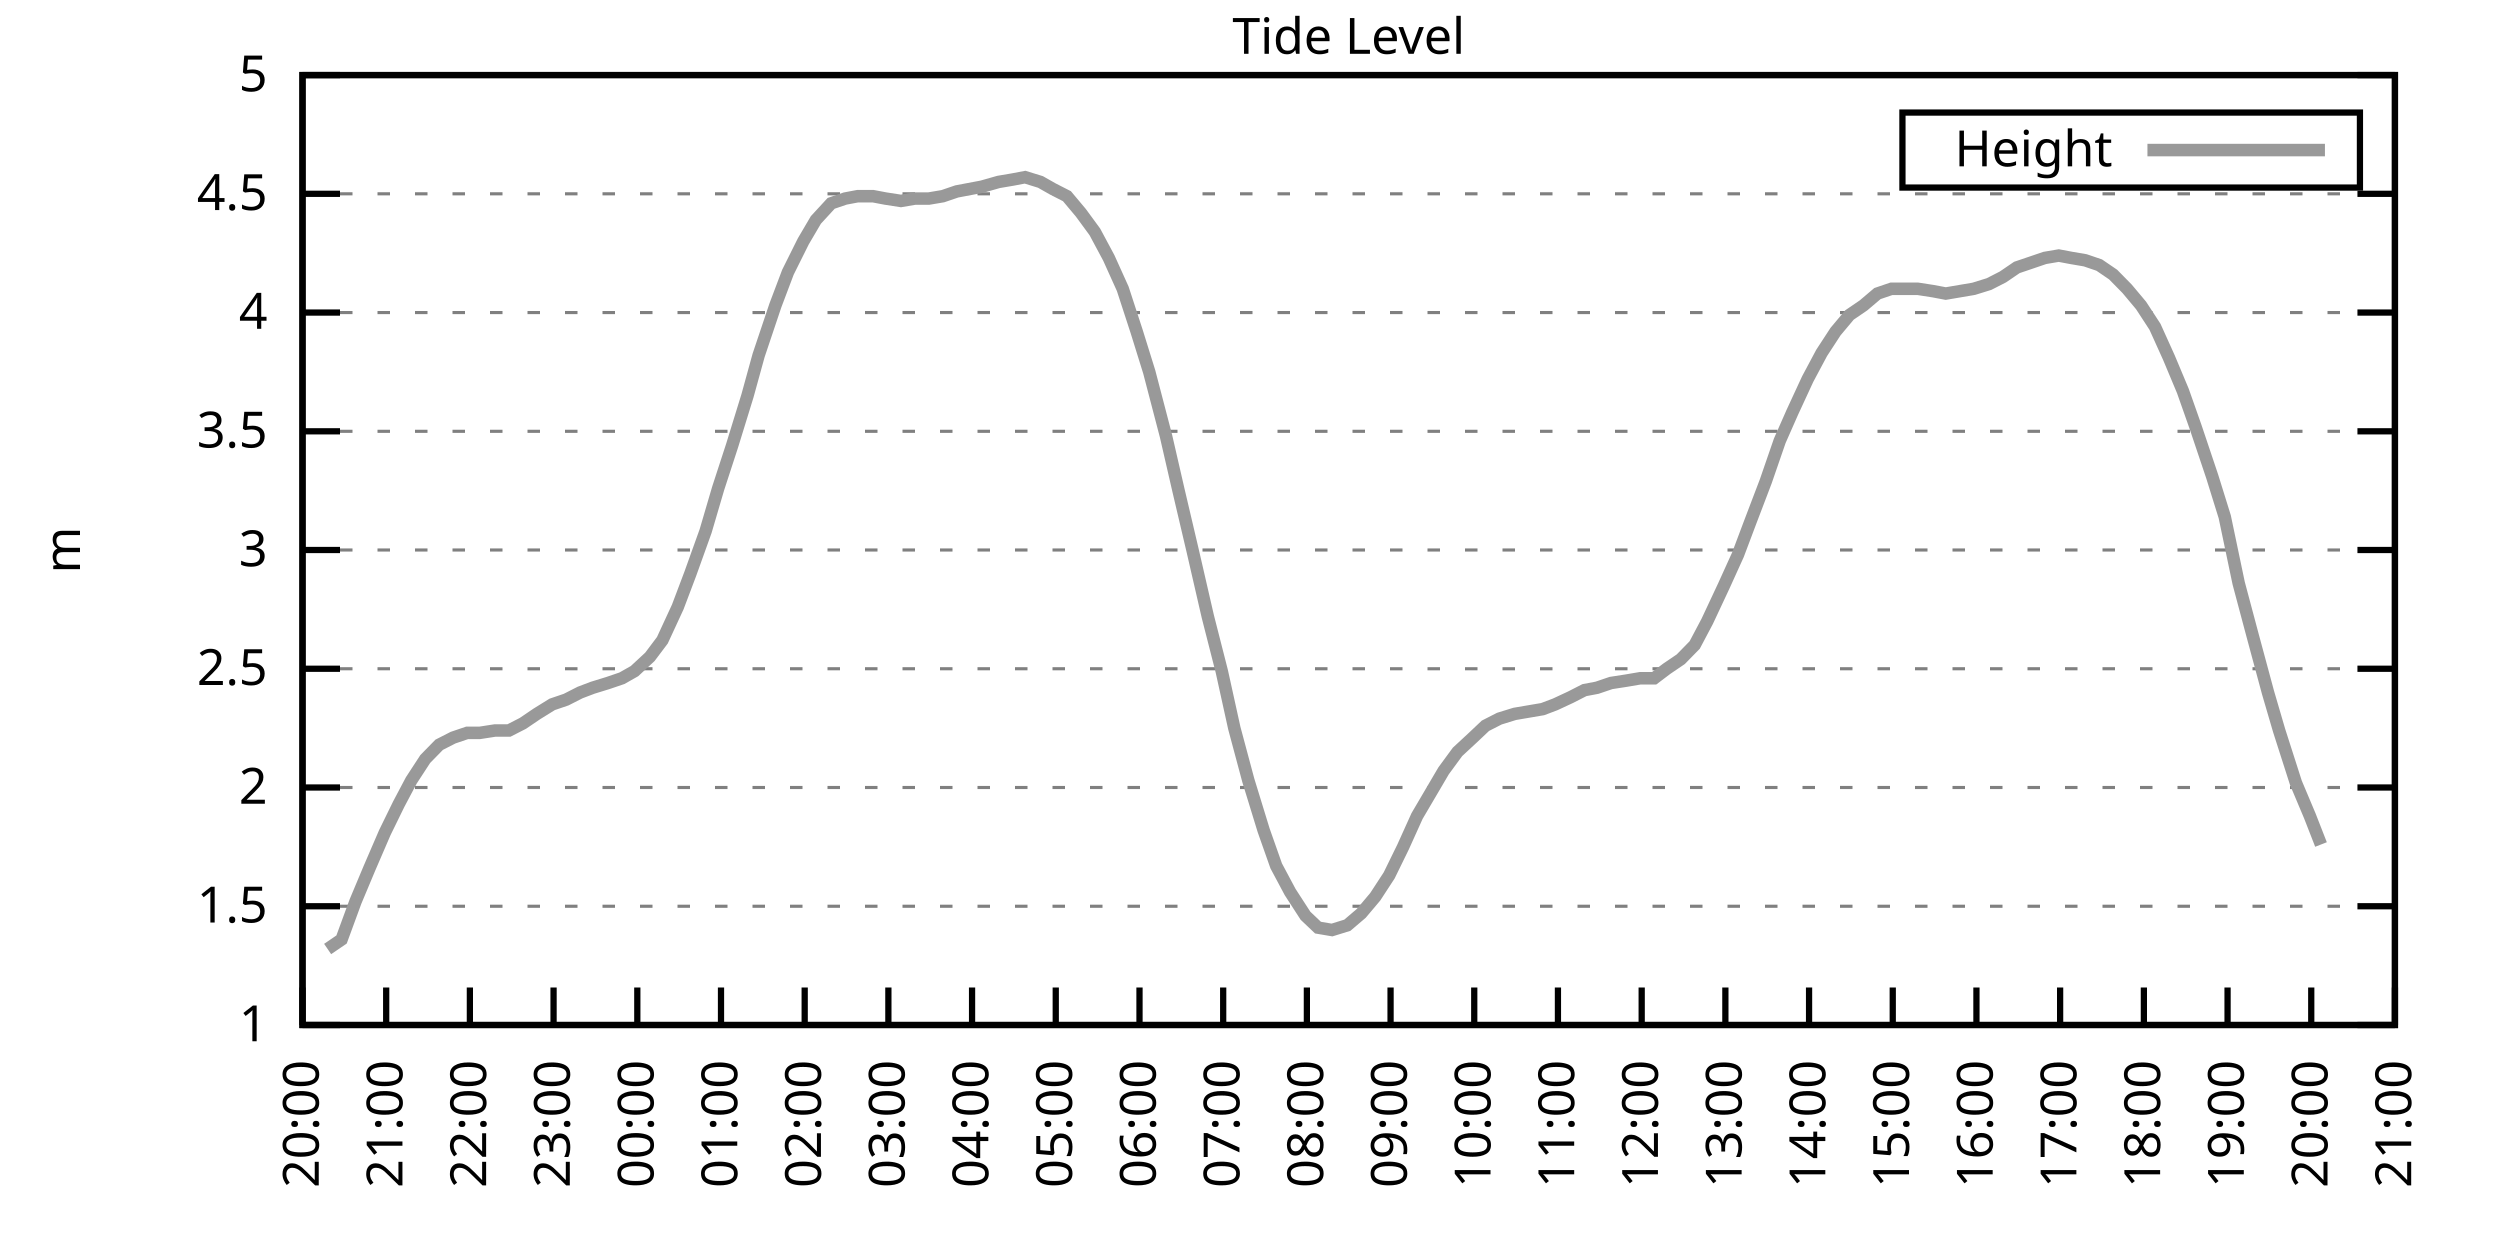
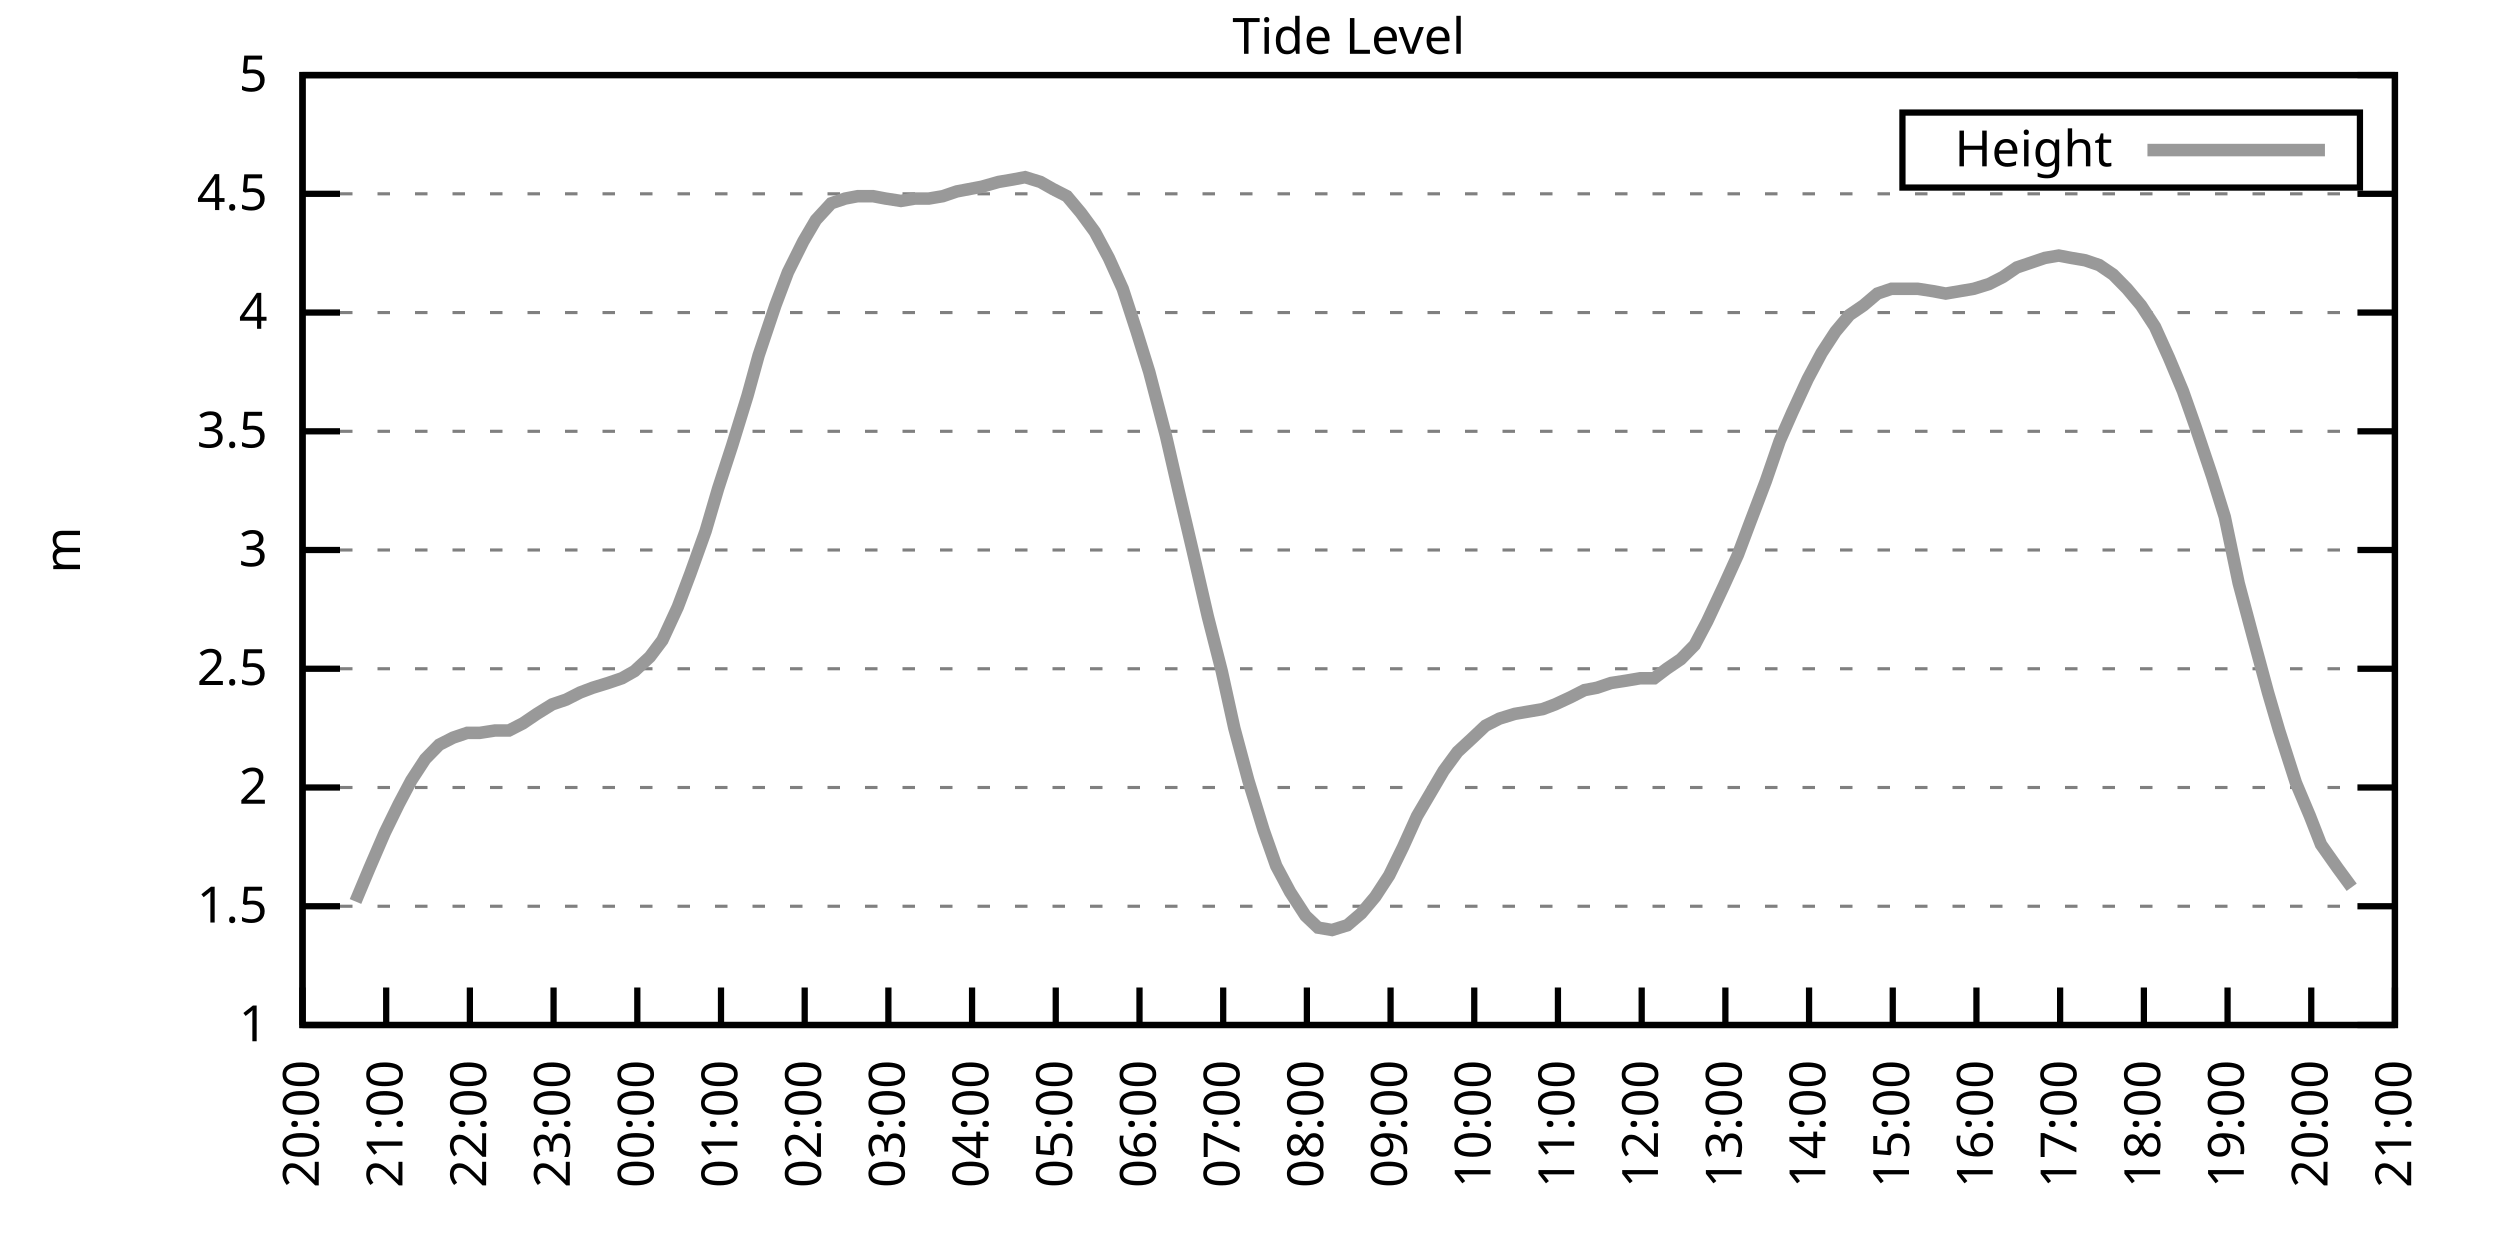
<svg xmlns="http://www.w3.org/2000/svg" xmlns:xlink="http://www.w3.org/1999/xlink" width="400" height="200" viewBox="0 0 400 200">
  <g id="gnuplot_canvas">
    <rect x="0" y="0" width="400" height="200" fill="none" />
    <defs>
      <circle id="gpDot" r="0.5" stroke-width="0.5" stroke="currentColor" />
      <path id="gpPt0" stroke-width="0.333" stroke="currentColor" d="M-1,0 h2 M0,-1 v2" />
      <path id="gpPt1" stroke-width="0.333" stroke="currentColor" d="M-1,-1 L1,1 M1,-1 L-1,1" />
      <path id="gpPt2" stroke-width="0.333" stroke="currentColor" d="M-1,0 L1,0 M0,-1 L0,1 M-1,-1 L1,1 M-1,1 L1,-1" />
      <rect id="gpPt3" stroke-width="0.333" stroke="currentColor" x="-1" y="-1" width="2" height="2" />
      <rect id="gpPt4" stroke-width="0.333" stroke="currentColor" fill="currentColor" x="-1" y="-1" width="2" height="2" />
      <circle id="gpPt5" stroke-width="0.333" stroke="currentColor" cx="0" cy="0" r="1" />
      <use xlink:href="#gpPt5" id="gpPt6" fill="currentColor" stroke="none" />
      <path id="gpPt7" stroke-width="0.333" stroke="currentColor" d="M0,-1.33 L-1.33,0.67 L1.33,0.67 z" />
      <use xlink:href="#gpPt7" id="gpPt8" fill="currentColor" stroke="none" />
      <use xlink:href="#gpPt7" id="gpPt9" stroke="currentColor" transform="rotate(180)" />
      <use xlink:href="#gpPt9" id="gpPt10" fill="currentColor" stroke="none" />
      <use xlink:href="#gpPt3" id="gpPt11" stroke="currentColor" transform="rotate(45)" />
      <use xlink:href="#gpPt11" id="gpPt12" fill="currentColor" stroke="none" />
      <path id="gpPt13" stroke-width="0.333" stroke="currentColor" d="M0,1.330 L1.265,0.411 L0.782,-1.067 L-0.782,-1.076 L-1.265,0.411 z" />
      <use xlink:href="#gpPt13" id="gpPt14" fill="currentColor" stroke="none" />
      <filter id="textbox" filterUnits="objectBoundingBox" x="0" y="0" height="1" width="1">
        <feFlood flood-color="white" flood-opacity="1" result="bgnd" />
        <feComposite in="SourceGraphic" in2="bgnd" operator="atop" />
      </filter>
      <filter id="greybox" filterUnits="objectBoundingBox" x="0" y="0" height="1" width="1">
        <feFlood flood-color="lightgrey" flood-opacity="1" result="grey" />
        <feComposite in="SourceGraphic" in2="grey" operator="atop" />
      </filter>
    </defs>
    <g fill="none" color="white" stroke="currentColor" stroke-width="1.00" stroke-linecap="butt" stroke-linejoin="miter">
</g>
    <g fill="none" color="black" stroke="currentColor" stroke-width="1.00" stroke-linecap="butt" stroke-linejoin="miter">
      <g stroke="none" shape-rendering="crispEdges">
        <polygon fill="rgb(255, 255, 255)" points="48.40,164.00 383.18,164.00 383.18,12.02 48.40,12.02 " />
      </g>
    </g>
    <g fill="none" color="black" stroke="currentColor" stroke-width="1.00" stroke-linecap="butt" stroke-linejoin="miter">
</g>
    <g fill="none" color="black" stroke="black" stroke-width="0.50" stroke-linecap="butt" stroke-linejoin="miter">
</g>
    <g fill="none" color="gray" stroke="currentColor" stroke-width="0.50" stroke-linecap="butt" stroke-linejoin="miter">
      <path stroke="gray" stroke-dasharray="2,4" class="gridline" d="M48.40,164.00 L383.19,164.00  " />
    </g>
    <g fill="none" color="gray" stroke="gray" stroke-width="1.00" stroke-linecap="butt" stroke-linejoin="miter">
</g>
    <g fill="none" color="black" stroke="currentColor" stroke-width="1.00" stroke-linecap="butt" stroke-linejoin="miter">
      <path stroke="black" d="M48.40,164.00 L54.40,164.00 M383.19,164.00 L377.19,164.00  " />
      <g transform="translate(42.80,166.60)" stroke="none" fill="black" font-family="Sans" font-size="8.00" text-anchor="end">
        <text>
          <tspan font-family="Sans"> 1</tspan>
        </text>
      </g>
    </g>
    <g fill="none" color="black" stroke="currentColor" stroke-width="1.00" stroke-linecap="butt" stroke-linejoin="miter">
</g>
    <g fill="none" color="black" stroke="black" stroke-width="0.50" stroke-linecap="butt" stroke-linejoin="miter">
</g>
    <g fill="none" color="gray" stroke="currentColor" stroke-width="0.50" stroke-linecap="butt" stroke-linejoin="miter">
      <path stroke="gray" stroke-dasharray="2,4" class="gridline" d="M48.40,145.00 L383.19,145.00  " />
    </g>
    <g fill="none" color="gray" stroke="gray" stroke-width="1.00" stroke-linecap="butt" stroke-linejoin="miter">
</g>
    <g fill="none" color="black" stroke="currentColor" stroke-width="1.00" stroke-linecap="butt" stroke-linejoin="miter">
      <path stroke="black" d="M48.40,145.00 L54.40,145.00 M383.19,145.00 L377.19,145.00  " />
      <g transform="translate(42.80,147.60)" stroke="none" fill="black" font-family="Sans" font-size="8.00" text-anchor="end">
        <text>
          <tspan font-family="Sans"> 1.5</tspan>
        </text>
      </g>
    </g>
    <g fill="none" color="black" stroke="currentColor" stroke-width="1.00" stroke-linecap="butt" stroke-linejoin="miter">
</g>
    <g fill="none" color="black" stroke="black" stroke-width="0.50" stroke-linecap="butt" stroke-linejoin="miter">
</g>
    <g fill="none" color="gray" stroke="currentColor" stroke-width="0.50" stroke-linecap="butt" stroke-linejoin="miter">
      <path stroke="gray" stroke-dasharray="2,4" class="gridline" d="M48.40,126.00 L383.19,126.00  " />
    </g>
    <g fill="none" color="gray" stroke="gray" stroke-width="1.00" stroke-linecap="butt" stroke-linejoin="miter">
</g>
    <g fill="none" color="black" stroke="currentColor" stroke-width="1.00" stroke-linecap="butt" stroke-linejoin="miter">
      <path stroke="black" d="M48.40,126.00 L54.40,126.00 M383.19,126.00 L377.19,126.00  " />
      <g transform="translate(42.80,128.60)" stroke="none" fill="black" font-family="Sans" font-size="8.00" text-anchor="end">
        <text>
          <tspan font-family="Sans"> 2</tspan>
        </text>
      </g>
    </g>
    <g fill="none" color="black" stroke="currentColor" stroke-width="1.00" stroke-linecap="butt" stroke-linejoin="miter">
</g>
    <g fill="none" color="black" stroke="black" stroke-width="0.50" stroke-linecap="butt" stroke-linejoin="miter">
</g>
    <g fill="none" color="gray" stroke="currentColor" stroke-width="0.50" stroke-linecap="butt" stroke-linejoin="miter">
      <path stroke="gray" stroke-dasharray="2,4" class="gridline" d="M48.40,107.00 L383.19,107.00  " />
    </g>
    <g fill="none" color="gray" stroke="gray" stroke-width="1.00" stroke-linecap="butt" stroke-linejoin="miter">
</g>
    <g fill="none" color="black" stroke="currentColor" stroke-width="1.00" stroke-linecap="butt" stroke-linejoin="miter">
      <path stroke="black" d="M48.40,107.00 L54.40,107.00 M383.19,107.00 L377.19,107.00  " />
      <g transform="translate(42.80,109.60)" stroke="none" fill="black" font-family="Sans" font-size="8.00" text-anchor="end">
        <text>
          <tspan font-family="Sans"> 2.5</tspan>
        </text>
      </g>
    </g>
    <g fill="none" color="black" stroke="currentColor" stroke-width="1.00" stroke-linecap="butt" stroke-linejoin="miter">
</g>
    <g fill="none" color="black" stroke="black" stroke-width="0.50" stroke-linecap="butt" stroke-linejoin="miter">
</g>
    <g fill="none" color="gray" stroke="currentColor" stroke-width="0.50" stroke-linecap="butt" stroke-linejoin="miter">
      <path stroke="gray" stroke-dasharray="2,4" class="gridline" d="M48.40,88.00 L383.19,88.00  " />
    </g>
    <g fill="none" color="gray" stroke="gray" stroke-width="1.00" stroke-linecap="butt" stroke-linejoin="miter">
</g>
    <g fill="none" color="black" stroke="currentColor" stroke-width="1.00" stroke-linecap="butt" stroke-linejoin="miter">
      <path stroke="black" d="M48.40,88.00 L54.40,88.00 M383.19,88.00 L377.19,88.00  " />
      <g transform="translate(42.80,90.60)" stroke="none" fill="black" font-family="Sans" font-size="8.00" text-anchor="end">
        <text>
          <tspan font-family="Sans"> 3</tspan>
        </text>
      </g>
    </g>
    <g fill="none" color="black" stroke="currentColor" stroke-width="1.00" stroke-linecap="butt" stroke-linejoin="miter">
</g>
    <g fill="none" color="black" stroke="black" stroke-width="0.50" stroke-linecap="butt" stroke-linejoin="miter">
</g>
    <g fill="none" color="gray" stroke="currentColor" stroke-width="0.50" stroke-linecap="butt" stroke-linejoin="miter">
      <path stroke="gray" stroke-dasharray="2,4" class="gridline" d="M48.40,69.01 L383.19,69.01  " />
    </g>
    <g fill="none" color="gray" stroke="gray" stroke-width="1.00" stroke-linecap="butt" stroke-linejoin="miter">
</g>
    <g fill="none" color="black" stroke="currentColor" stroke-width="1.00" stroke-linecap="butt" stroke-linejoin="miter">
      <path stroke="black" d="M48.40,69.01 L54.40,69.01 M383.19,69.01 L377.19,69.01  " />
      <g transform="translate(42.80,71.61)" stroke="none" fill="black" font-family="Sans" font-size="8.00" text-anchor="end">
        <text>
          <tspan font-family="Sans"> 3.5</tspan>
        </text>
      </g>
    </g>
    <g fill="none" color="black" stroke="currentColor" stroke-width="1.00" stroke-linecap="butt" stroke-linejoin="miter">
</g>
    <g fill="none" color="black" stroke="black" stroke-width="0.50" stroke-linecap="butt" stroke-linejoin="miter">
</g>
    <g fill="none" color="gray" stroke="currentColor" stroke-width="0.50" stroke-linecap="butt" stroke-linejoin="miter">
      <path stroke="gray" stroke-dasharray="2,4" class="gridline" d="M48.40,50.01 L383.19,50.01  " />
    </g>
    <g fill="none" color="gray" stroke="gray" stroke-width="1.00" stroke-linecap="butt" stroke-linejoin="miter">
</g>
    <g fill="none" color="black" stroke="currentColor" stroke-width="1.00" stroke-linecap="butt" stroke-linejoin="miter">
      <path stroke="black" d="M48.40,50.01 L54.40,50.01 M383.19,50.01 L377.19,50.01  " />
      <g transform="translate(42.80,52.61)" stroke="none" fill="black" font-family="Sans" font-size="8.00" text-anchor="end">
        <text>
          <tspan font-family="Sans"> 4</tspan>
        </text>
      </g>
    </g>
    <g fill="none" color="black" stroke="currentColor" stroke-width="1.00" stroke-linecap="butt" stroke-linejoin="miter">
</g>
    <g fill="none" color="black" stroke="black" stroke-width="0.50" stroke-linecap="butt" stroke-linejoin="miter">
</g>
    <g fill="none" color="gray" stroke="currentColor" stroke-width="0.50" stroke-linecap="butt" stroke-linejoin="miter">
      <path stroke="gray" stroke-dasharray="2,4" class="gridline" d="M48.40,31.01 L383.19,31.01  " />
    </g>
    <g fill="none" color="gray" stroke="gray" stroke-width="1.00" stroke-linecap="butt" stroke-linejoin="miter">
</g>
    <g fill="none" color="black" stroke="currentColor" stroke-width="1.00" stroke-linecap="butt" stroke-linejoin="miter">
      <path stroke="black" d="M48.40,31.01 L54.40,31.01 M383.19,31.01 L377.19,31.01  " />
      <g transform="translate(42.80,33.61)" stroke="none" fill="black" font-family="Sans" font-size="8.00" text-anchor="end">
        <text>
          <tspan font-family="Sans"> 4.5</tspan>
        </text>
      </g>
    </g>
    <g fill="none" color="black" stroke="currentColor" stroke-width="1.00" stroke-linecap="butt" stroke-linejoin="miter">
</g>
    <g fill="none" color="black" stroke="black" stroke-width="0.50" stroke-linecap="butt" stroke-linejoin="miter">
</g>
    <g fill="none" color="gray" stroke="currentColor" stroke-width="0.50" stroke-linecap="butt" stroke-linejoin="miter">
      <path stroke="gray" stroke-dasharray="2,4" class="gridline" d="M48.40,12.01 L383.19,12.01  " />
    </g>
    <g fill="none" color="gray" stroke="gray" stroke-width="1.00" stroke-linecap="butt" stroke-linejoin="miter">
</g>
    <g fill="none" color="black" stroke="currentColor" stroke-width="1.00" stroke-linecap="butt" stroke-linejoin="miter">
      <path stroke="black" d="M48.40,12.01 L54.40,12.01 M383.19,12.01 L377.19,12.01  " />
      <g transform="translate(42.80,14.61)" stroke="none" fill="black" font-family="Sans" font-size="8.00" text-anchor="end">
        <text>
          <tspan font-family="Sans"> 5</tspan>
        </text>
      </g>
    </g>
    <g fill="none" color="black" stroke="currentColor" stroke-width="1.00" stroke-linecap="butt" stroke-linejoin="miter">
      <path stroke="black" d="M48.40,164.00 L48.40,158.00  " />
      <g transform="translate(51.00,169.60) rotate(270.00)" stroke="none" fill="black" font-family="Sans" font-size="8.00" text-anchor="end">
        <text>
          <tspan font-family="Sans">20:00</tspan>
        </text>
      </g>
    </g>
    <g fill="none" color="black" stroke="currentColor" stroke-width="1.00" stroke-linecap="butt" stroke-linejoin="miter">
      <path stroke="black" d="M61.79,164.00 L61.79,158.00  " />
      <g transform="translate(64.39,169.60) rotate(270.00)" stroke="none" fill="black" font-family="Sans" font-size="8.00" text-anchor="end">
        <text>
          <tspan font-family="Sans">21:00</tspan>
        </text>
      </g>
    </g>
    <g fill="none" color="black" stroke="currentColor" stroke-width="1.00" stroke-linecap="butt" stroke-linejoin="miter">
      <path stroke="black" d="M75.18,164.00 L75.18,158.00  " />
      <g transform="translate(77.78,169.60) rotate(270.00)" stroke="none" fill="black" font-family="Sans" font-size="8.00" text-anchor="end">
        <text>
          <tspan font-family="Sans">22:00</tspan>
        </text>
      </g>
    </g>
    <g fill="none" color="black" stroke="currentColor" stroke-width="1.00" stroke-linecap="butt" stroke-linejoin="miter">
      <path stroke="black" d="M88.57,164.00 L88.57,158.00  " />
      <g transform="translate(91.17,169.60) rotate(270.00)" stroke="none" fill="black" font-family="Sans" font-size="8.00" text-anchor="end">
        <text>
          <tspan font-family="Sans">23:00</tspan>
        </text>
      </g>
    </g>
    <g fill="none" color="black" stroke="currentColor" stroke-width="1.00" stroke-linecap="butt" stroke-linejoin="miter">
      <path stroke="black" d="M101.97,164.00 L101.97,158.00  " />
      <g transform="translate(104.57,169.60) rotate(270.00)" stroke="none" fill="black" font-family="Sans" font-size="8.00" text-anchor="end">
        <text>
          <tspan font-family="Sans">00:00</tspan>
        </text>
      </g>
    </g>
    <g fill="none" color="black" stroke="currentColor" stroke-width="1.00" stroke-linecap="butt" stroke-linejoin="miter">
      <path stroke="black" d="M115.36,164.00 L115.36,158.00  " />
      <g transform="translate(117.96,169.60) rotate(270.00)" stroke="none" fill="black" font-family="Sans" font-size="8.00" text-anchor="end">
        <text>
          <tspan font-family="Sans">01:00</tspan>
        </text>
      </g>
    </g>
    <g fill="none" color="black" stroke="currentColor" stroke-width="1.00" stroke-linecap="butt" stroke-linejoin="miter">
      <path stroke="black" d="M128.75,164.00 L128.75,158.00  " />
      <g transform="translate(131.35,169.60) rotate(270.00)" stroke="none" fill="black" font-family="Sans" font-size="8.00" text-anchor="end">
        <text>
          <tspan font-family="Sans">02:00</tspan>
        </text>
      </g>
    </g>
    <g fill="none" color="black" stroke="currentColor" stroke-width="1.00" stroke-linecap="butt" stroke-linejoin="miter">
      <path stroke="black" d="M142.14,164.00 L142.14,158.00  " />
      <g transform="translate(144.74,169.60) rotate(270.00)" stroke="none" fill="black" font-family="Sans" font-size="8.00" text-anchor="end">
        <text>
          <tspan font-family="Sans">03:00</tspan>
        </text>
      </g>
    </g>
    <g fill="none" color="black" stroke="currentColor" stroke-width="1.00" stroke-linecap="butt" stroke-linejoin="miter">
      <path stroke="black" d="M155.53,164.00 L155.53,158.00  " />
      <g transform="translate(158.13,169.60) rotate(270.00)" stroke="none" fill="black" font-family="Sans" font-size="8.00" text-anchor="end">
        <text>
          <tspan font-family="Sans">04:00</tspan>
        </text>
      </g>
    </g>
    <g fill="none" color="black" stroke="currentColor" stroke-width="1.00" stroke-linecap="butt" stroke-linejoin="miter">
      <path stroke="black" d="M168.92,164.00 L168.92,158.00  " />
      <g transform="translate(171.52,169.60) rotate(270.00)" stroke="none" fill="black" font-family="Sans" font-size="8.00" text-anchor="end">
        <text>
          <tspan font-family="Sans">05:00</tspan>
        </text>
      </g>
    </g>
    <g fill="none" color="black" stroke="currentColor" stroke-width="1.00" stroke-linecap="butt" stroke-linejoin="miter">
      <path stroke="black" d="M182.32,164.00 L182.32,158.00  " />
      <g transform="translate(184.92,169.60) rotate(270.00)" stroke="none" fill="black" font-family="Sans" font-size="8.00" text-anchor="end">
        <text>
          <tspan font-family="Sans">06:00</tspan>
        </text>
      </g>
    </g>
    <g fill="none" color="black" stroke="currentColor" stroke-width="1.00" stroke-linecap="butt" stroke-linejoin="miter">
      <path stroke="black" d="M195.71,164.00 L195.71,158.00  " />
      <g transform="translate(198.31,169.60) rotate(270.00)" stroke="none" fill="black" font-family="Sans" font-size="8.00" text-anchor="end">
        <text>
          <tspan font-family="Sans">07:00</tspan>
        </text>
      </g>
    </g>
    <g fill="none" color="black" stroke="currentColor" stroke-width="1.00" stroke-linecap="butt" stroke-linejoin="miter">
      <path stroke="black" d="M209.10,164.00 L209.10,158.00  " />
      <g transform="translate(211.70,169.60) rotate(270.00)" stroke="none" fill="black" font-family="Sans" font-size="8.00" text-anchor="end">
        <text>
          <tspan font-family="Sans">08:00</tspan>
        </text>
      </g>
    </g>
    <g fill="none" color="black" stroke="currentColor" stroke-width="1.00" stroke-linecap="butt" stroke-linejoin="miter">
      <path stroke="black" d="M222.49,164.00 L222.49,158.00  " />
      <g transform="translate(225.09,169.60) rotate(270.00)" stroke="none" fill="black" font-family="Sans" font-size="8.00" text-anchor="end">
        <text>
          <tspan font-family="Sans">09:00</tspan>
        </text>
      </g>
    </g>
    <g fill="none" color="black" stroke="currentColor" stroke-width="1.00" stroke-linecap="butt" stroke-linejoin="miter">
      <path stroke="black" d="M235.88,164.00 L235.88,158.00  " />
      <g transform="translate(238.48,169.60) rotate(270.00)" stroke="none" fill="black" font-family="Sans" font-size="8.00" text-anchor="end">
        <text>
          <tspan font-family="Sans">10:00</tspan>
        </text>
      </g>
    </g>
    <g fill="none" color="black" stroke="currentColor" stroke-width="1.00" stroke-linecap="butt" stroke-linejoin="miter">
      <path stroke="black" d="M249.27,164.00 L249.27,158.00  " />
      <g transform="translate(251.87,169.60) rotate(270.00)" stroke="none" fill="black" font-family="Sans" font-size="8.00" text-anchor="end">
        <text>
          <tspan font-family="Sans">11:00</tspan>
        </text>
      </g>
    </g>
    <g fill="none" color="black" stroke="currentColor" stroke-width="1.00" stroke-linecap="butt" stroke-linejoin="miter">
      <path stroke="black" d="M262.67,164.00 L262.67,158.00  " />
      <g transform="translate(265.27,169.60) rotate(270.00)" stroke="none" fill="black" font-family="Sans" font-size="8.00" text-anchor="end">
        <text>
          <tspan font-family="Sans">12:00</tspan>
        </text>
      </g>
    </g>
    <g fill="none" color="black" stroke="currentColor" stroke-width="1.00" stroke-linecap="butt" stroke-linejoin="miter">
      <path stroke="black" d="M276.06,164.00 L276.06,158.00  " />
      <g transform="translate(278.66,169.60) rotate(270.00)" stroke="none" fill="black" font-family="Sans" font-size="8.00" text-anchor="end">
        <text>
          <tspan font-family="Sans">13:00</tspan>
        </text>
      </g>
    </g>
    <g fill="none" color="black" stroke="currentColor" stroke-width="1.00" stroke-linecap="butt" stroke-linejoin="miter">
      <path stroke="black" d="M289.45,164.00 L289.45,158.00  " />
      <g transform="translate(292.05,169.60) rotate(270.00)" stroke="none" fill="black" font-family="Sans" font-size="8.00" text-anchor="end">
        <text>
          <tspan font-family="Sans">14:00</tspan>
        </text>
      </g>
    </g>
    <g fill="none" color="black" stroke="currentColor" stroke-width="1.00" stroke-linecap="butt" stroke-linejoin="miter">
      <path stroke="black" d="M302.84,164.00 L302.84,158.00  " />
      <g transform="translate(305.44,169.60) rotate(270.00)" stroke="none" fill="black" font-family="Sans" font-size="8.00" text-anchor="end">
        <text>
          <tspan font-family="Sans">15:00</tspan>
        </text>
      </g>
    </g>
    <g fill="none" color="black" stroke="currentColor" stroke-width="1.00" stroke-linecap="butt" stroke-linejoin="miter">
      <path stroke="black" d="M316.23,164.00 L316.23,158.00  " />
      <g transform="translate(318.83,169.60) rotate(270.00)" stroke="none" fill="black" font-family="Sans" font-size="8.00" text-anchor="end">
        <text>
          <tspan font-family="Sans">16:00</tspan>
        </text>
      </g>
    </g>
    <g fill="none" color="black" stroke="currentColor" stroke-width="1.00" stroke-linecap="butt" stroke-linejoin="miter">
      <path stroke="black" d="M329.62,164.00 L329.62,158.00  " />
      <g transform="translate(332.22,169.60) rotate(270.00)" stroke="none" fill="black" font-family="Sans" font-size="8.00" text-anchor="end">
        <text>
          <tspan font-family="Sans">17:00</tspan>
        </text>
      </g>
    </g>
    <g fill="none" color="black" stroke="currentColor" stroke-width="1.00" stroke-linecap="butt" stroke-linejoin="miter">
      <path stroke="black" d="M343.02,164.00 L343.02,158.00  " />
      <g transform="translate(345.62,169.60) rotate(270.00)" stroke="none" fill="black" font-family="Sans" font-size="8.00" text-anchor="end">
        <text>
          <tspan font-family="Sans">18:00</tspan>
        </text>
      </g>
    </g>
    <g fill="none" color="black" stroke="currentColor" stroke-width="1.00" stroke-linecap="butt" stroke-linejoin="miter">
      <path stroke="black" d="M356.41,164.00 L356.41,158.00  " />
      <g transform="translate(359.01,169.60) rotate(270.00)" stroke="none" fill="black" font-family="Sans" font-size="8.00" text-anchor="end">
        <text>
          <tspan font-family="Sans">19:00</tspan>
        </text>
      </g>
    </g>
    <g fill="none" color="black" stroke="currentColor" stroke-width="1.00" stroke-linecap="butt" stroke-linejoin="miter">
      <path stroke="black" d="M369.80,164.00 L369.80,158.00  " />
      <g transform="translate(372.40,169.60) rotate(270.00)" stroke="none" fill="black" font-family="Sans" font-size="8.00" text-anchor="end">
        <text>
          <tspan font-family="Sans">20:00</tspan>
        </text>
      </g>
    </g>
    <g fill="none" color="black" stroke="currentColor" stroke-width="1.00" stroke-linecap="butt" stroke-linejoin="miter">
      <path stroke="black" d="M383.19,164.00 L383.19,158.00  " />
      <g transform="translate(385.79,169.60) rotate(270.00)" stroke="none" fill="black" font-family="Sans" font-size="8.00" text-anchor="end">
        <text>
          <tspan font-family="Sans">21:00</tspan>
        </text>
      </g>
    </g>
    <g fill="none" color="black" stroke="currentColor" stroke-width="1.00" stroke-linecap="butt" stroke-linejoin="miter">
</g>
    <g fill="none" color="black" stroke="currentColor" stroke-width="1.00" stroke-linecap="butt" stroke-linejoin="miter">
      <path stroke="black" d="M48.40,12.01 L48.40,164.00 L383.19,164.00 L383.19,12.01 L48.40,12.01 Z  " />
    </g>
    <g fill="none" color="black" stroke="currentColor" stroke-width="1.00" stroke-linecap="butt" stroke-linejoin="miter">
</g>
    <g fill="none" color="black" stroke="currentColor" stroke-width="1.00" stroke-linecap="butt" stroke-linejoin="miter">
      <path stroke="black" d="M304.39,30.01 L304.39,18.01 L377.59,18.01 L377.59,30.01 L304.39,30.01 Z  " />
    </g>
    <g id="Tide_level_plot_1">
      <g fill="none" color="white" stroke="black" stroke-width="2.00" stroke-linecap="butt" stroke-linejoin="miter">
</g>
      <g fill="none" color="black" stroke="currentColor" stroke-width="2.00" stroke-linecap="butt" stroke-linejoin="miter">
        <g transform="translate(337.99,26.61)" stroke="none" fill="black" font-family="Sans" font-size="8.00" text-anchor="end">
          <text>
            <tspan font-family="Sans">Height</tspan>
          </text>
        </g>
      </g>
      <g fill="none" color="black" stroke="currentColor" stroke-width="2.00" stroke-linecap="butt" stroke-linejoin="miter">
-         <path stroke="rgb(153, 153, 153)" d="M343.59,24.01 L371.99,24.01 M52.42,151.84 L54.65,150.32 L56.88,144.24 L59.11,138.92 L61.57,133.22 L63.80,128.66   L65.81,124.86 L68.04,121.44 L70.27,119.16 L72.50,118.02 L74.74,117.26 L76.75,117.26 L79.20,116.88 L81.43,116.88   L83.66,115.74 L85.90,114.22 L88.35,112.70 L90.58,111.94 L92.82,110.80 L94.82,110.04 L97.28,109.28 L99.51,108.52   L101.52,107.38 L103.98,105.10 L105.98,102.44 L108.44,97.12 L110.45,91.80 L112.90,84.97 L114.91,78.13 L117.14,71.29   L119.60,63.31 L121.38,56.85 L124.06,48.87 L126.07,43.55 L128.53,38.61 L130.54,35.19 L132.99,32.53 L135.22,31.77   L137.23,31.39 L139.69,31.39 L141.69,31.77 L144.15,32.15 L146.38,31.77 L148.61,31.77 L150.85,31.39 L153.08,30.63   L155.09,30.25 L157.10,29.87 L159.77,29.11 L162.01,28.73 L164.01,28.35 L166.47,29.11 L168.48,30.25 L170.71,31.39   L172.94,34.05 L175.17,37.09 L177.41,41.27 L179.64,46.21 L181.87,53.05 L183.88,59.51 L186.56,69.77 L188.57,78.51   L190.80,88.00 L193.25,98.64 L195.48,107.38 L197.49,116.50 L199.73,124.86 L202.18,132.84 L204.19,138.54 L206.42,142.72   L208.88,146.52 L210.88,148.42 L213.12,148.80 L215.57,148.04 L217.80,146.14 L220.04,143.48 L222.27,140.06 L224.50,135.50   L226.73,130.56 L228.74,127.14 L230.97,123.34 L233.20,120.30 L235.66,118.02 L237.67,116.12 L239.90,114.98 L242.36,114.22   L244.59,113.84 L246.82,113.46 L248.83,112.70 L251.28,111.56 L253.51,110.42 L255.52,110.04 L257.76,109.28 L260.21,108.90   L262.44,108.52 L264.67,108.52 L266.68,107.00 L268.92,105.48 L271.15,103.20 L273.16,99.40 L275.83,93.70 L278.07,88.76   L280.07,83.45 L282.53,76.99 L284.76,70.53 L286.77,65.97 L289.23,60.65 L291.46,56.47 L293.69,53.05 L295.92,50.39   L298.15,48.87 L300.39,46.97 L302.62,46.21 L304.85,46.21 L306.86,46.21 L309.31,46.59 L311.32,46.97 L313.55,46.59   L315.79,46.21 L318.24,45.45 L320.47,44.31 L322.70,42.79 L324.94,42.03 L327.17,41.27 L329.40,40.89 L331.41,41.27   L333.64,41.65 L335.87,42.41 L338.10,43.93 L340.34,46.21 L342.57,48.87 L344.80,52.29 L347.03,57.23 L349.26,62.55   L351.27,68.25 L353.95,76.23 L355.96,82.69 L358.19,93.32 L360.42,101.68 L362.88,110.80 L364.66,116.88 L367.34,125.24   L369.58,130.56 L371.36,135.12  " />
+         <path stroke="rgb(153, 153, 153)" d="M343.59,24.01 L371.99,24.01 M56.88,144.24 L59.11,138.92 L61.57,133.22 L63.80,128.66 L65.81,124.86 L68.04,121.44   L70.27,119.16 L72.50,118.02 L74.74,117.26 L76.75,117.26 L79.20,116.88 L81.43,116.88 L83.66,115.74 L85.90,114.22   L88.35,112.70 L90.58,111.94 L92.82,110.80 L94.82,110.04 L97.28,109.28 L99.51,108.52 L101.52,107.38 L103.98,105.10   L105.98,102.44 L108.44,97.12 L110.45,91.80 L112.90,84.97 L114.91,78.13 L117.14,71.29 L119.60,63.31 L121.38,56.85   L124.06,48.87 L126.07,43.55 L128.53,38.61 L130.54,35.19 L132.99,32.53 L135.22,31.77 L137.23,31.39 L139.69,31.39   L141.69,31.77 L144.15,32.15 L146.38,31.77 L148.61,31.77 L150.85,31.39 L153.08,30.63 L155.09,30.25 L157.10,29.87   L159.77,29.11 L162.01,28.73 L164.01,28.35 L166.47,29.11 L168.48,30.25 L170.71,31.39 L172.94,34.05 L175.17,37.09   L177.41,41.27 L179.64,46.21 L181.87,53.05 L183.88,59.51 L186.56,69.77 L188.57,78.51 L190.80,88.00 L193.25,98.64   L195.48,107.38 L197.49,116.50 L199.73,124.86 L202.18,132.84 L204.19,138.54 L206.42,142.72 L208.88,146.52 L210.88,148.42   L213.12,148.80 L215.57,148.04 L217.80,146.14 L220.04,143.48 L222.27,140.06 L224.50,135.50 L226.73,130.56 L228.74,127.14   L230.97,123.34 L233.20,120.30 L235.66,118.02 L237.67,116.12 L239.90,114.98 L242.36,114.22 L244.59,113.84 L246.82,113.46   L248.83,112.70 L251.28,111.56 L253.51,110.42 L255.52,110.04 L257.76,109.28 L260.21,108.90 L262.44,108.52 L264.67,108.52   L266.68,107.00 L268.92,105.48 L271.15,103.20 L273.16,99.40 L275.83,93.70 L278.07,88.76 L280.07,83.45 L282.53,76.99   L284.76,70.53 L286.77,65.97 L289.23,60.65 L291.46,56.47 L293.69,53.05 L295.92,50.39 L298.15,48.87 L300.39,46.97   L302.62,46.21 L304.85,46.21 L306.86,46.21 L309.31,46.59 L311.32,46.97 L313.55,46.59 L315.79,46.21 L318.24,45.45   L320.47,44.31 L322.70,42.79 L324.94,42.03 L327.17,41.27 L329.40,40.89 L331.41,41.27 L333.64,41.65 L335.87,42.41   L338.10,43.93 L340.34,46.21 L342.57,48.87 L344.80,52.29 L347.03,57.23 L349.26,62.55 L351.27,68.25 L353.95,76.23   L355.96,82.69 L358.19,93.32 L360.42,101.68 L362.88,110.80 L364.66,116.88 L367.34,125.24 L369.58,130.56 L371.36,135.12   L374.04,138.92 L376.27,141.96  " />
      </g>
    </g>
    <g fill="none" color="black" stroke="currentColor" stroke-width="2.00" stroke-linecap="butt" stroke-linejoin="miter">
</g>
    <g fill="none" color="black" stroke="black" stroke-width="1.00" stroke-linecap="butt" stroke-linejoin="miter">
</g>
    <g fill="none" color="black" stroke="currentColor" stroke-width="1.00" stroke-linecap="butt" stroke-linejoin="miter">
      <path stroke="black" d="M48.40,12.01 L48.40,164.00 L383.19,164.00 L383.19,12.01 L48.40,12.01 Z  " />
      <g transform="translate(12.80,88.01) rotate(270.00)" stroke="none" fill="black" font-family="Sans" font-size="8.00" text-anchor="middle">
        <text>
          <tspan font-family="Sans">m</tspan>
        </text>
      </g>
    </g>
    <g fill="none" color="black" stroke="currentColor" stroke-width="1.00" stroke-linecap="butt" stroke-linejoin="miter">
</g>
    <g fill="none" color="black" stroke="currentColor" stroke-width="1.00" stroke-linecap="butt" stroke-linejoin="miter">
      <g transform="translate(215.79,8.61)" stroke="none" fill="black" font-family="Sans" font-size="8.00" text-anchor="middle">
        <text>
          <tspan font-family="Sans">Tide Level</tspan>
        </text>
      </g>
    </g>
    <g fill="none" color="black" stroke="currentColor" stroke-width="1.00" stroke-linecap="butt" stroke-linejoin="miter">
</g>
  </g>
</svg>
